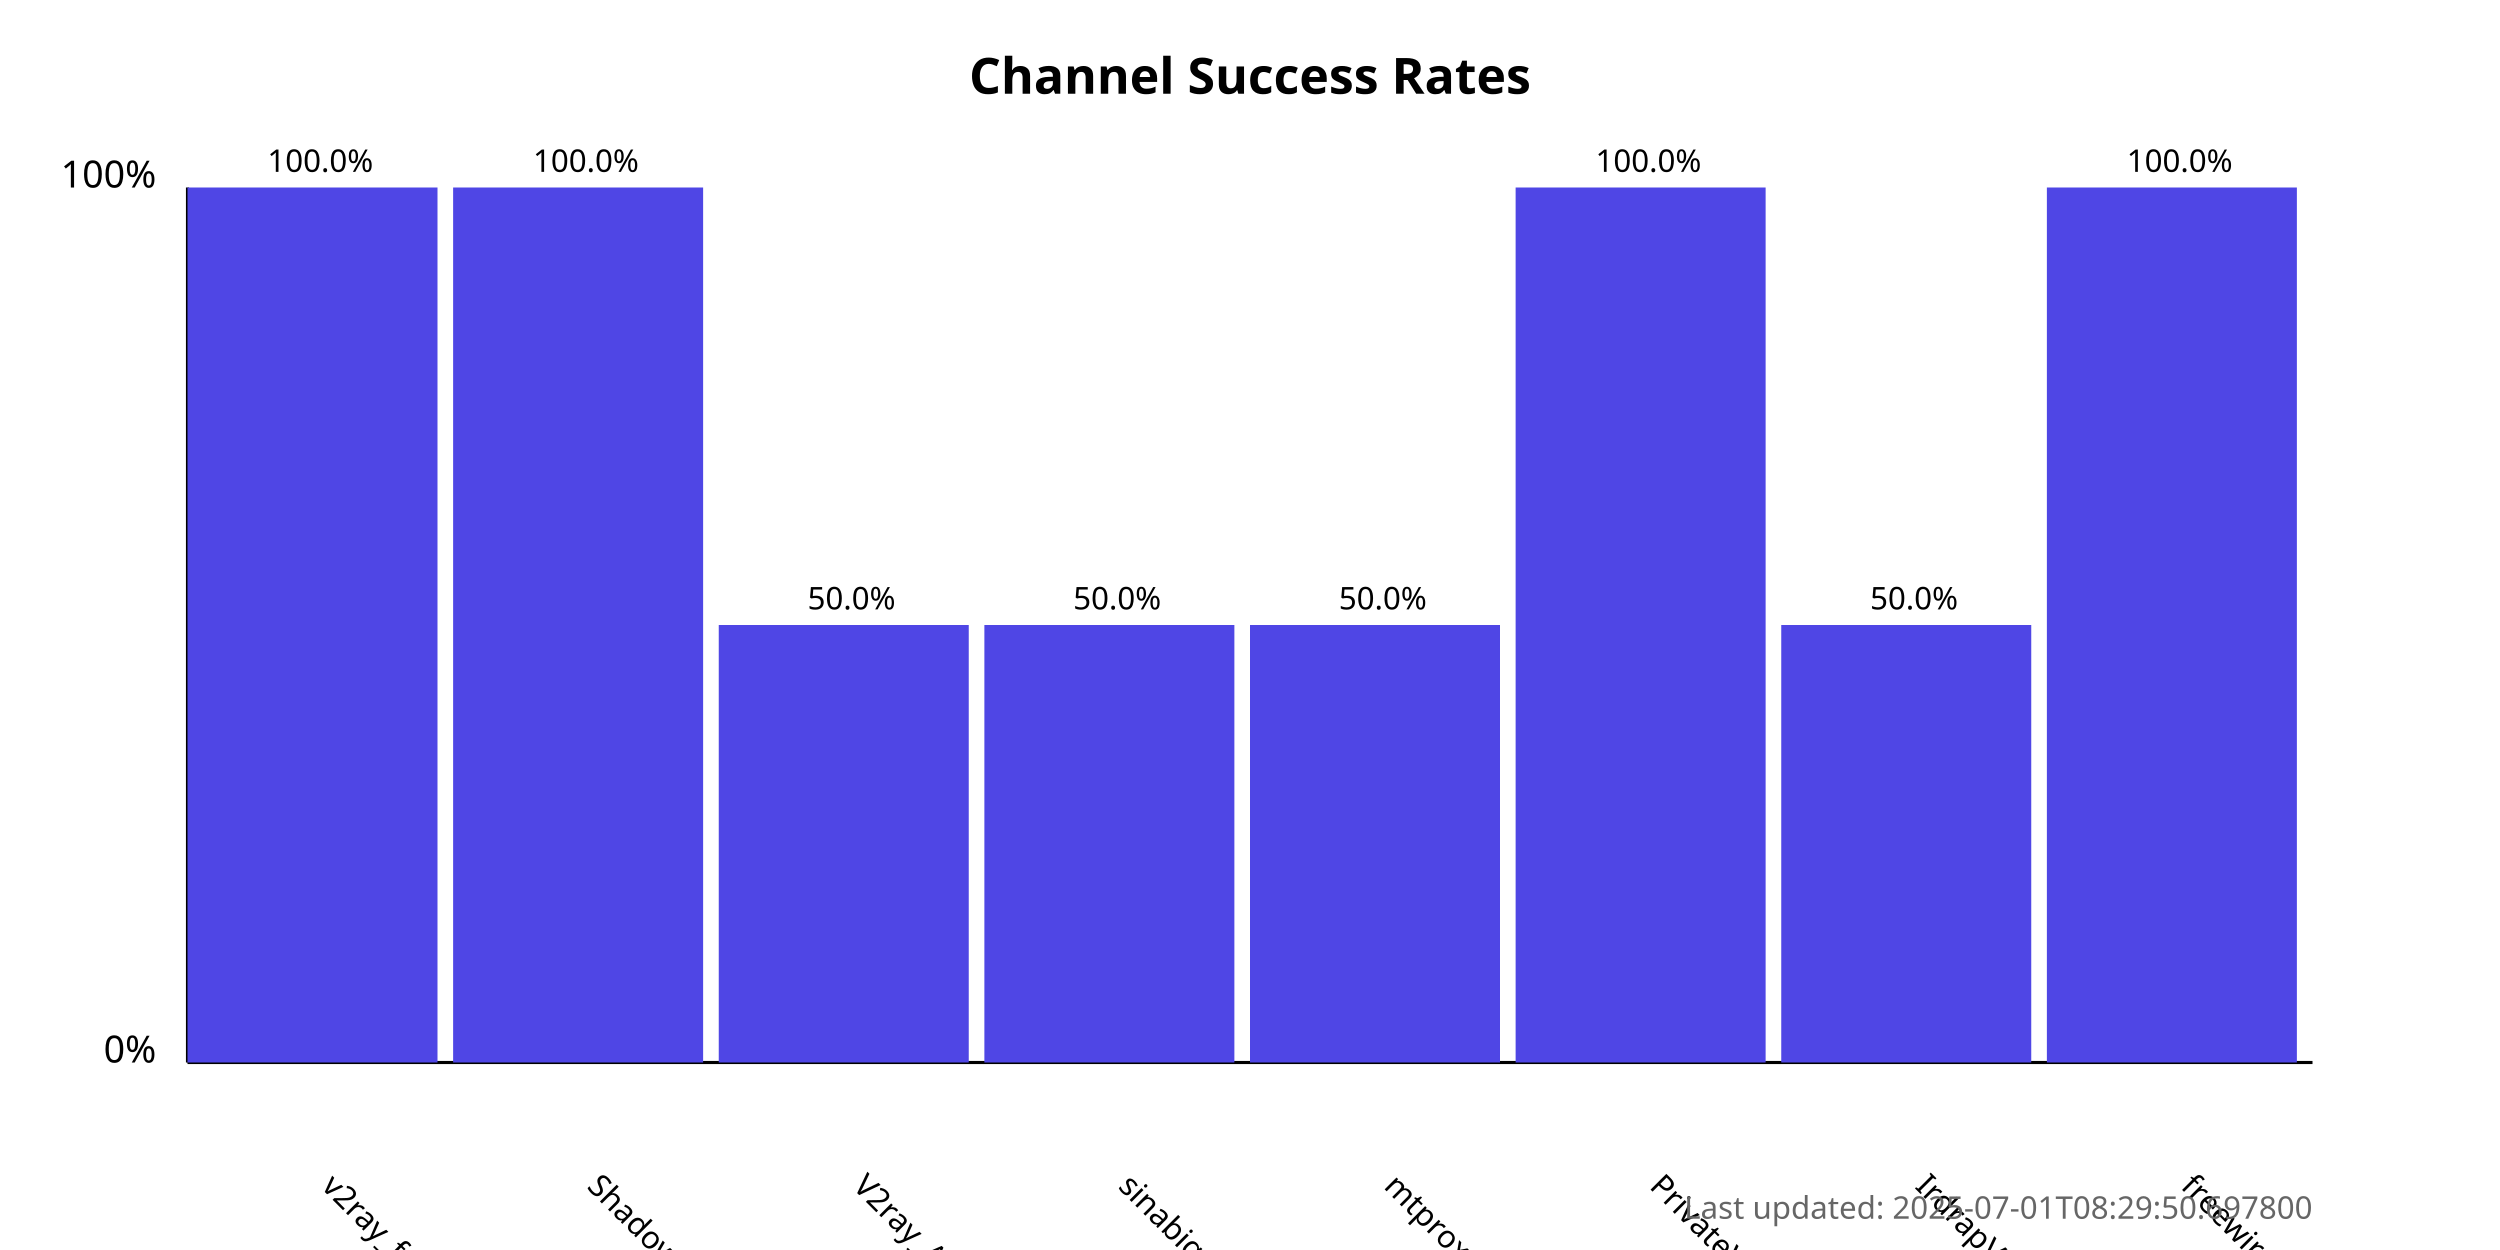
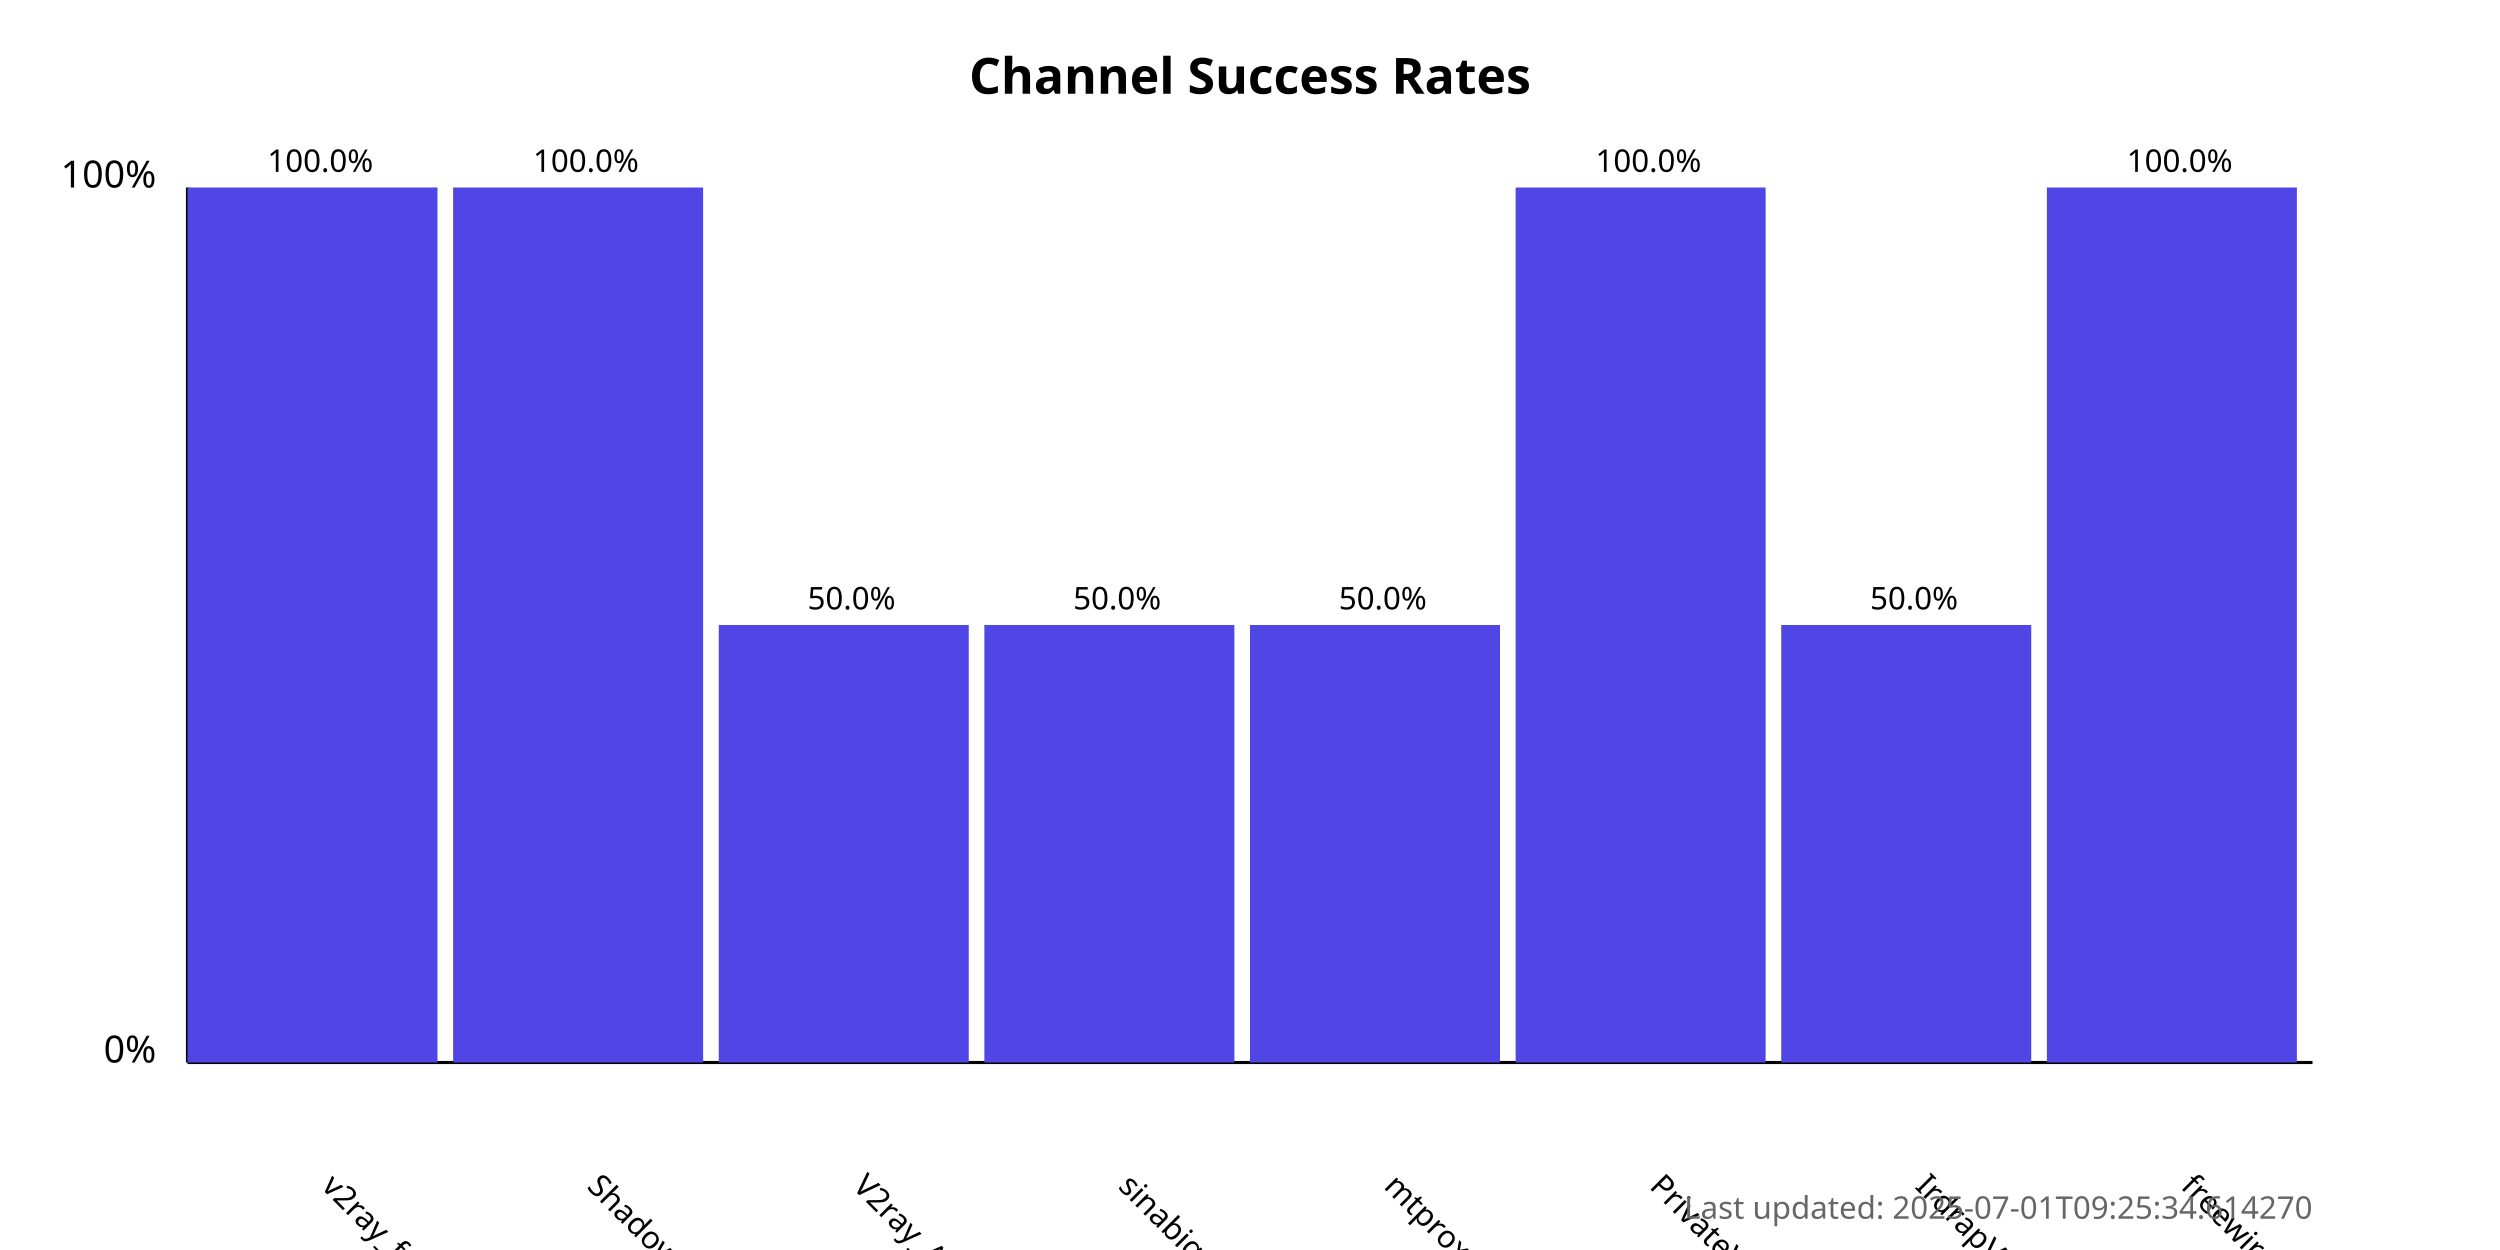
<svg xmlns="http://www.w3.org/2000/svg" width="800" height="400">
  <style>
            .chart-title { font: bold 16px sans-serif; }
            .axis-label { font: 12px sans-serif; }
            .tick-label { font: 10px sans-serif; }
            .bar { fill: #4f46e5; }
            .bar:hover { fill: #6366f1; }
            .timestamp { font: 10px sans-serif; fill: #666; }
        </style>
  <text x="400.0" y="30" text-anchor="middle" class="chart-title">
            Channel Success Rates
        </text>
  <line x1="60" y1="340" x2="60" y2="60" stroke="black" stroke-width="1" />
  <line x1="60" y1="340" x2="740" y2="340" stroke="black" stroke-width="1" />
  <text x="50" y="340" text-anchor="end" class="axis-label">0%</text>
  <text x="50" y="60" text-anchor="end" class="axis-label">100%</text>
  <g>
    <rect x="60" y="60.0" width="80.0" height="280.0" class="bar" />
    <text x="102.5" y="380" transform="rotate(45, 102.5, 380)" text-anchor="start" class="tick-label">
                v2ray_free_conf
            </text>
    <text x="102.5" y="55.0" text-anchor="middle" class="tick-label">
                100.0%
            </text>
  </g>
  <g>
    <rect x="145.0" y="60.0" width="80.0" height="280.0" class="bar" />
    <text x="187.5" y="380" transform="rotate(45, 187.5, 380)" text-anchor="start" class="tick-label">
                ShadowProxy66
            </text>
    <text x="187.5" y="55.0" text-anchor="middle" class="tick-label">
                100.0%
            </text>
  </g>
  <g>
    <rect x="230.0" y="200.0" width="80.0" height="140.0" class="bar" />
    <text x="272.5" y="380" transform="rotate(45, 272.5, 380)" text-anchor="start" class="tick-label">
                V2ray_Alpha
            </text>
    <text x="272.5" y="195.0" text-anchor="middle" class="tick-label">
                50.0%
            </text>
  </g>
  <g>
    <rect x="315.0" y="200.0" width="80.0" height="140.0" class="bar" />
    <text x="357.5" y="380" transform="rotate(45, 357.5, 380)" text-anchor="start" class="tick-label">
                sinabigo
            </text>
    <text x="357.5" y="195.0" text-anchor="middle" class="tick-label">
                50.0%
            </text>
  </g>
  <g>
    <rect x="400.0" y="200.0" width="80.0" height="140.0" class="bar" />
    <text x="442.5" y="380" transform="rotate(45, 442.5, 380)" text-anchor="start" class="tick-label">
                mtproxy_lists
            </text>
    <text x="442.5" y="195.0" text-anchor="middle" class="tick-label">
                50.0%
            </text>
  </g>
  <g>
    <rect x="485.0" y="60.0" width="80.0" height="280.0" class="bar" />
    <text x="527.5" y="380" transform="rotate(45, 527.5, 380)" text-anchor="start" class="tick-label">
                PrivateVPNs
            </text>
    <text x="527.5" y="55.0" text-anchor="middle" class="tick-label">
                100.0%
            </text>
  </g>
  <g>
    <rect x="570.0" y="200.0" width="80.0" height="140.0" class="bar" />
    <text x="612.5" y="380" transform="rotate(45, 612.5, 380)" text-anchor="start" class="tick-label">
                IrdrapVPNnews
            </text>
    <text x="612.5" y="195.0" text-anchor="middle" class="tick-label">
                50.0%
            </text>
  </g>
  <g>
    <rect x="655.0" y="60.0" width="80.0" height="280.0" class="bar" />
    <text x="697.5" y="380" transform="rotate(45, 697.5, 380)" text-anchor="start" class="tick-label">
                freewireguard
            </text>
    <text x="697.5" y="55.0" text-anchor="middle" class="tick-label">
                100.0%
            </text>
  </g>
  <text x="740" y="390" text-anchor="end" class="timestamp">
-             Last updated: 2025-07-01T08:29:50.697800
+             Last updated: 2025-07-01T09:25:34.614270
        </text>
</svg>
